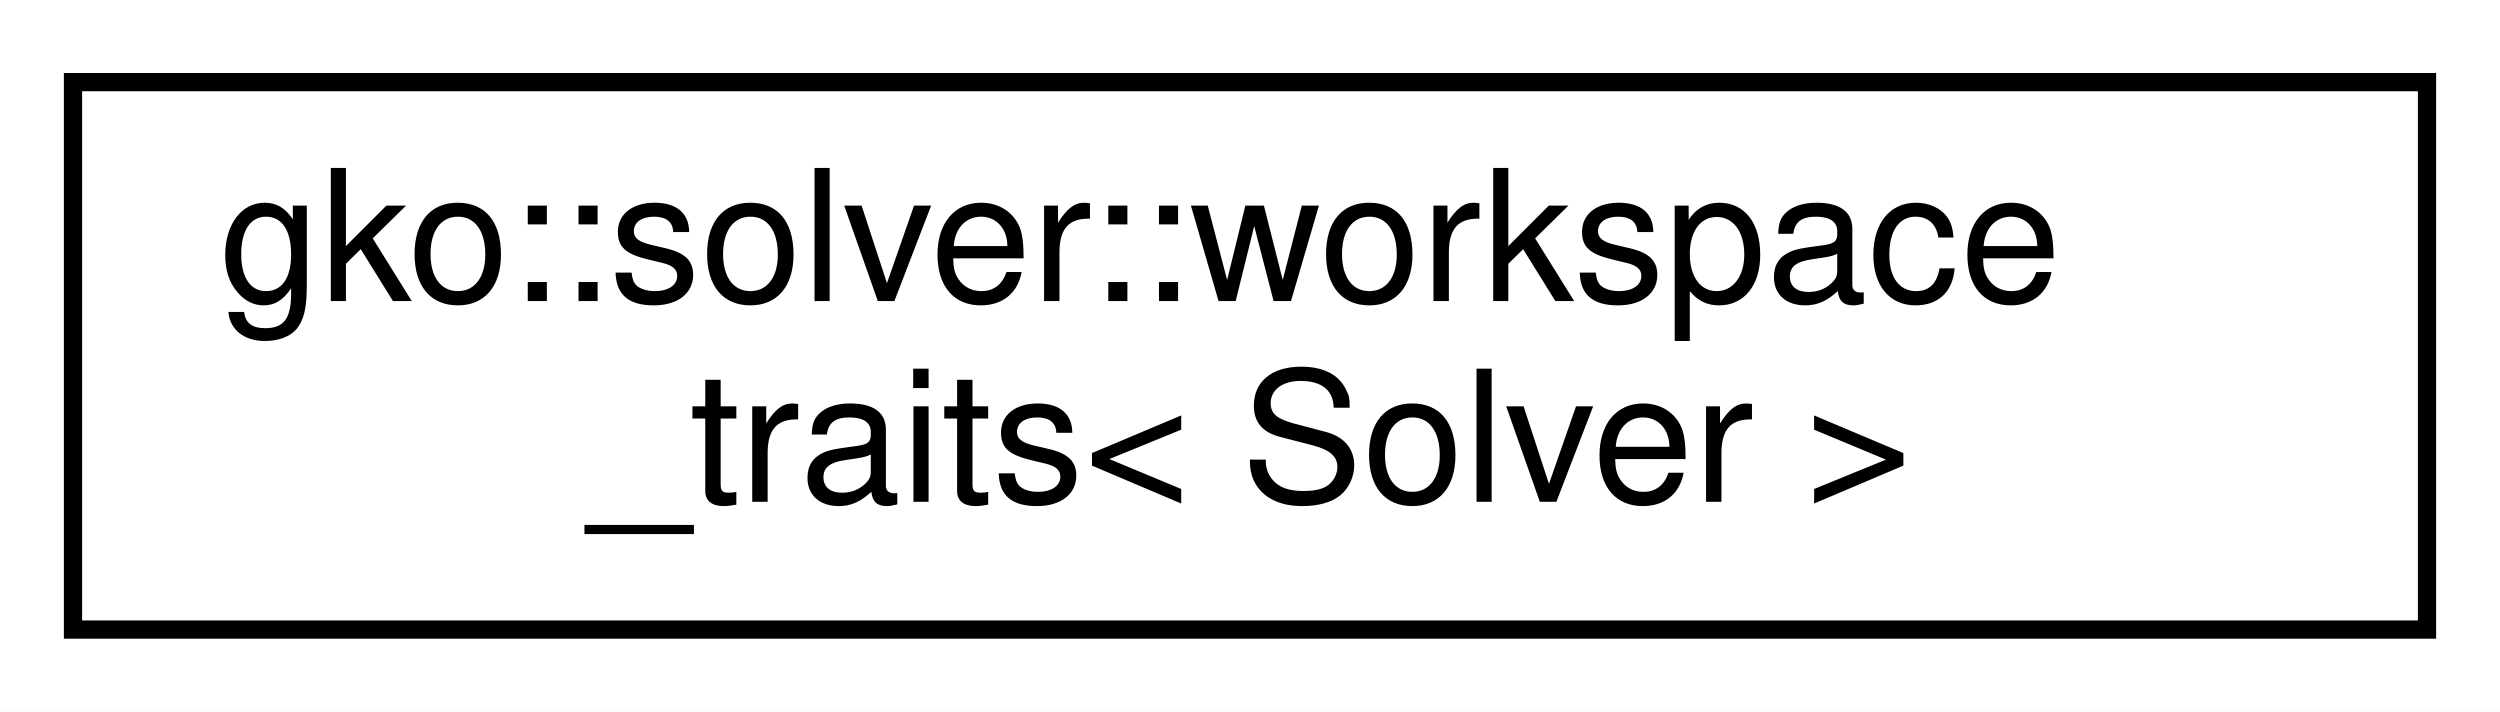
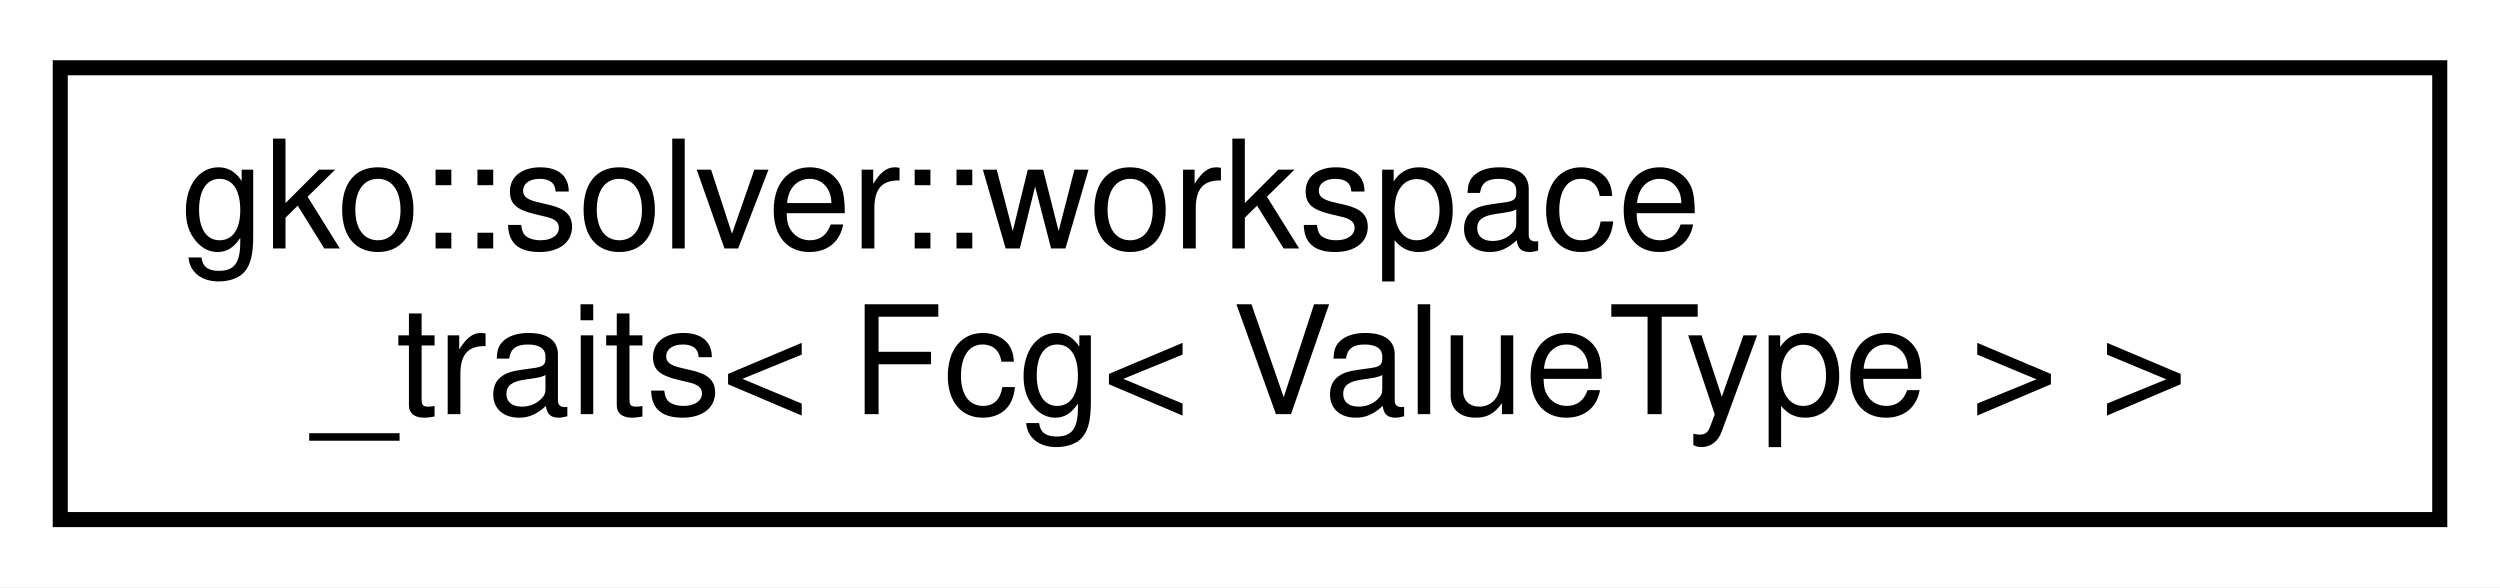
- <svg xmlns="http://www.w3.org/2000/svg" xmlns:xlink="http://www.w3.org/1999/xlink" width="137pt" height="39pt" viewBox="0.00 0.00 137.00 39.00">
+ <svg xmlns="http://www.w3.org/2000/svg" xmlns:xlink="http://www.w3.org/1999/xlink" width="166pt" height="39pt" viewBox="0.00 0.00 166.00 39.00">
  <g id="graph0" class="graph" transform="scale(1 1) rotate(0) translate(4 35)">
-     <polygon fill="#ffffff" stroke="transparent" points="-4,4 -4,-35 133,-35 133,4 -4,4" />
+     <polygon fill="#ffffff" stroke="transparent" points="-4,4 -4,-35 162,-35 162,4 -4,4" />
    <g id="node1" class="node">
      <g id="a_node1">
-         <a xlink:href="structgko_1_1solver_1_1workspace__traits.html" target="_top" xlink:title="Traits class providing information on the type and location of workspace vectors inside a solver.">
-           <polygon fill="#ffffff" stroke="#000000" points="0,-.5 0,-30.5 129,-30.5 129,-.5 0,-.5" />
+         <a xlink:href="structgko_1_1solver_1_1workspace__traits_3_01Fcg_3_01ValueType_01_4_01_4.html" target="_top" xlink:title=" ">
+           <polygon fill="#ffffff" stroke="#000000" points="0,-.5 0,-30.5 158,-30.5 158,-.5 0,-.5" />
          <text text-anchor="start" x="8" y="-18.5" font-family="Helvetica,sans-Serif" font-size="10.00" fill="#000000">gko::solver::workspace</text>
-           <text text-anchor="middle" x="64.5" y="-7.5" font-family="Helvetica,sans-Serif" font-size="10.00" fill="#000000">_traits&lt; Solver &gt;</text>
+           <text text-anchor="middle" x="79" y="-7.5" font-family="Helvetica,sans-Serif" font-size="10.00" fill="#000000">_traits&lt; Fcg&lt; ValueType &gt; &gt;</text>
        </a>
      </g>
    </g>
  </g>
</svg>
